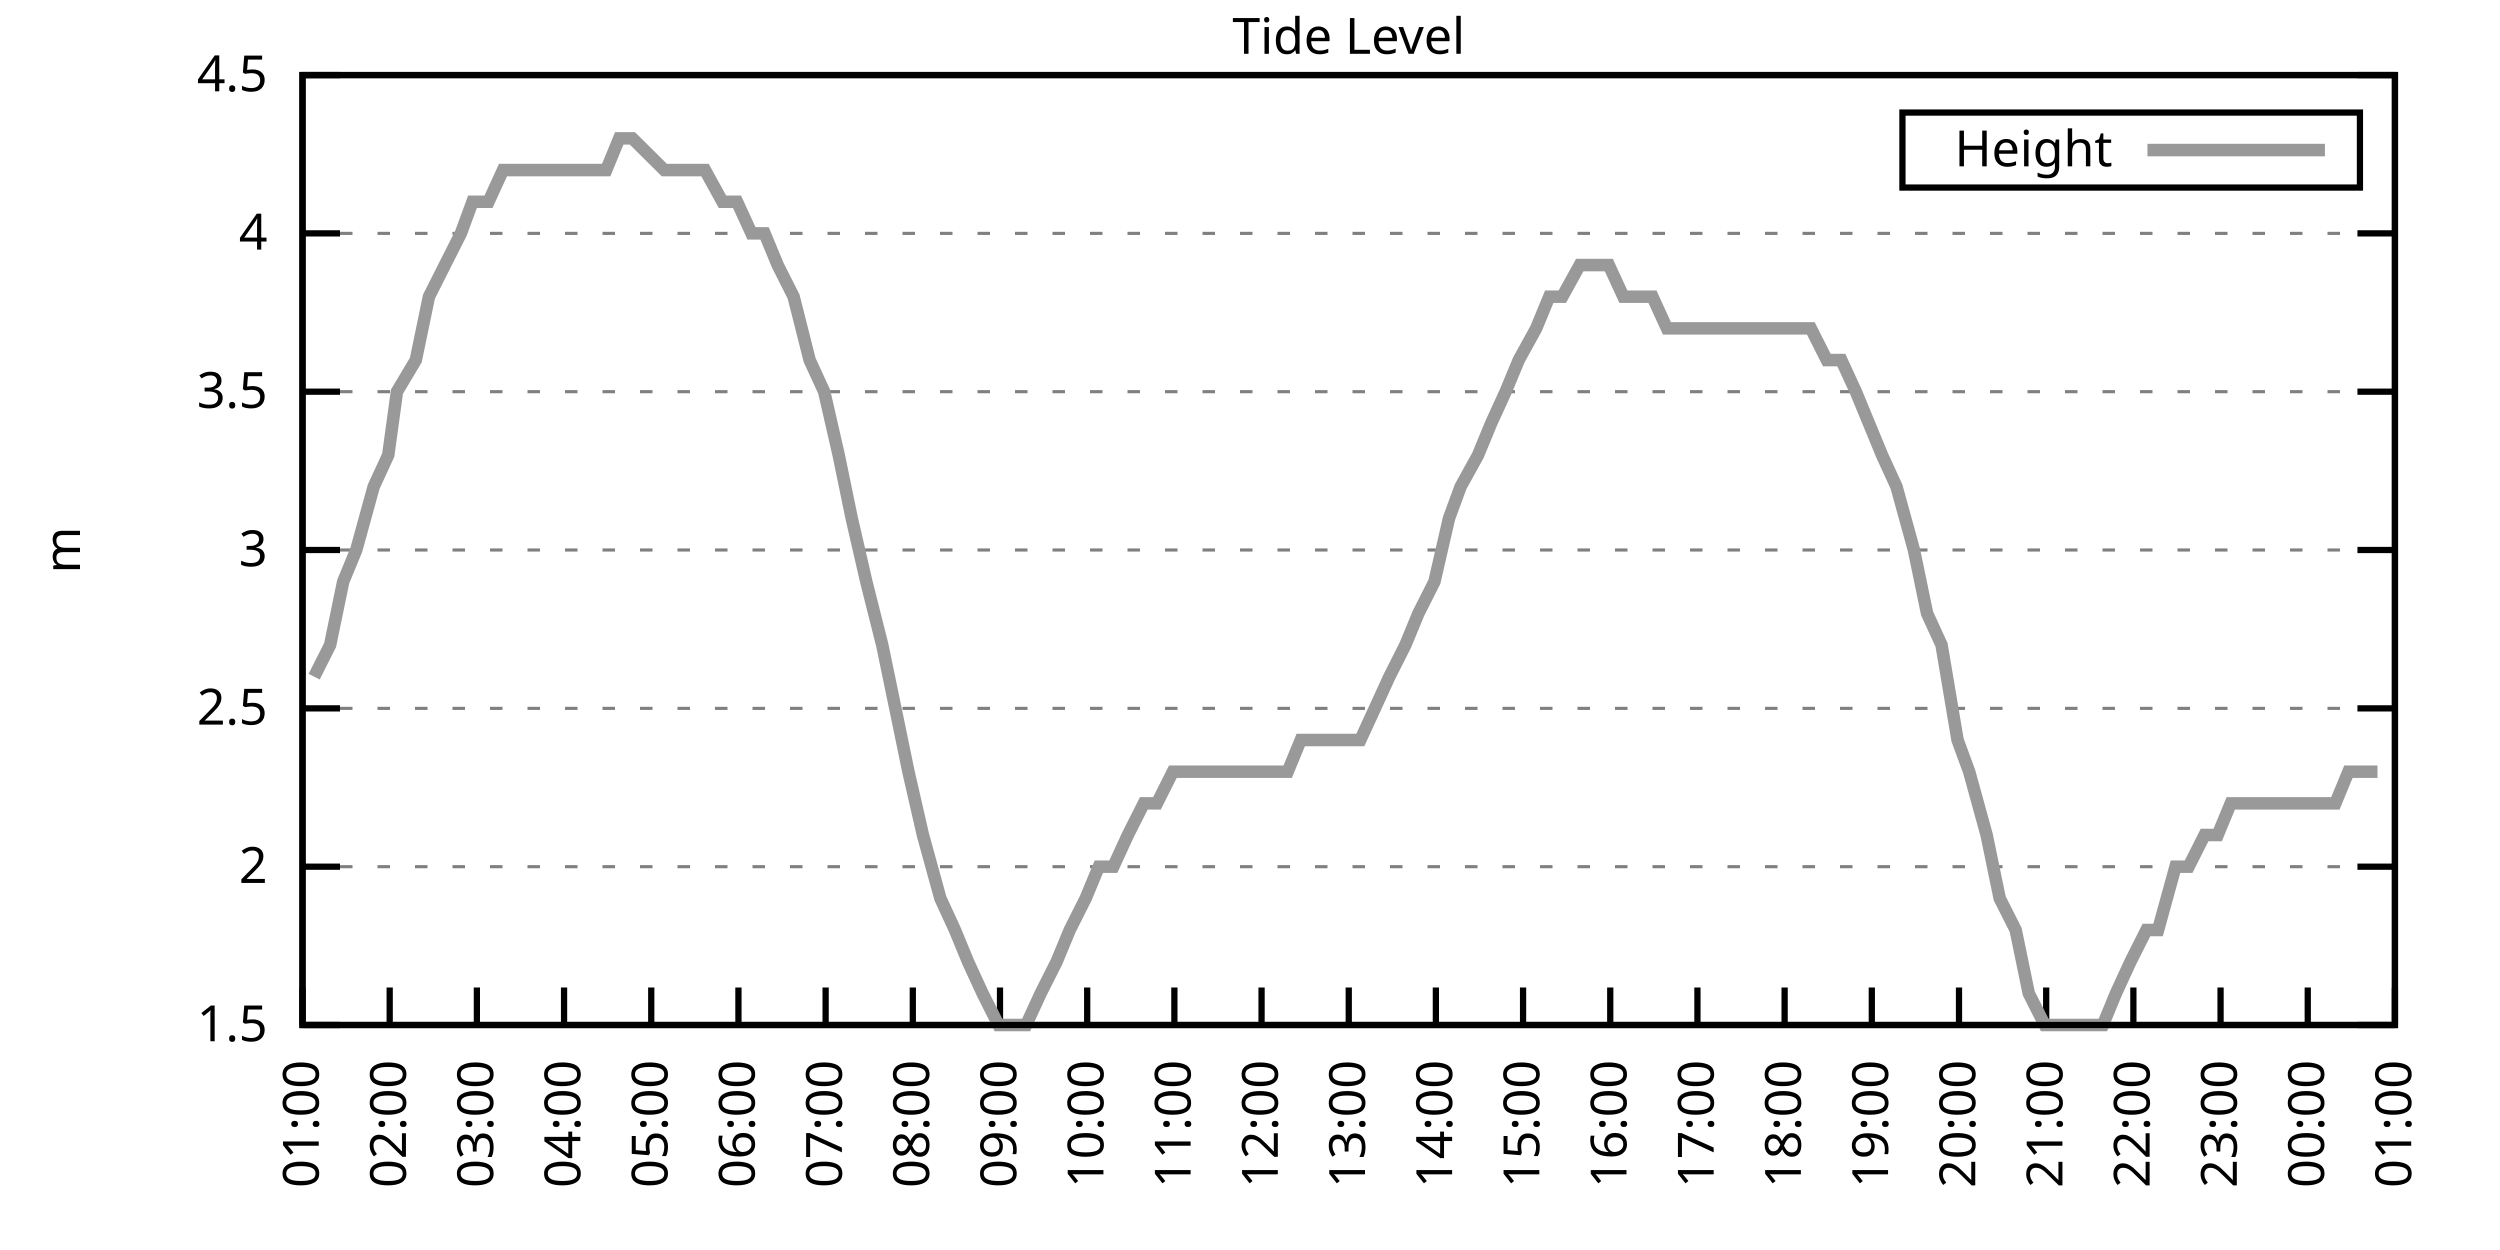
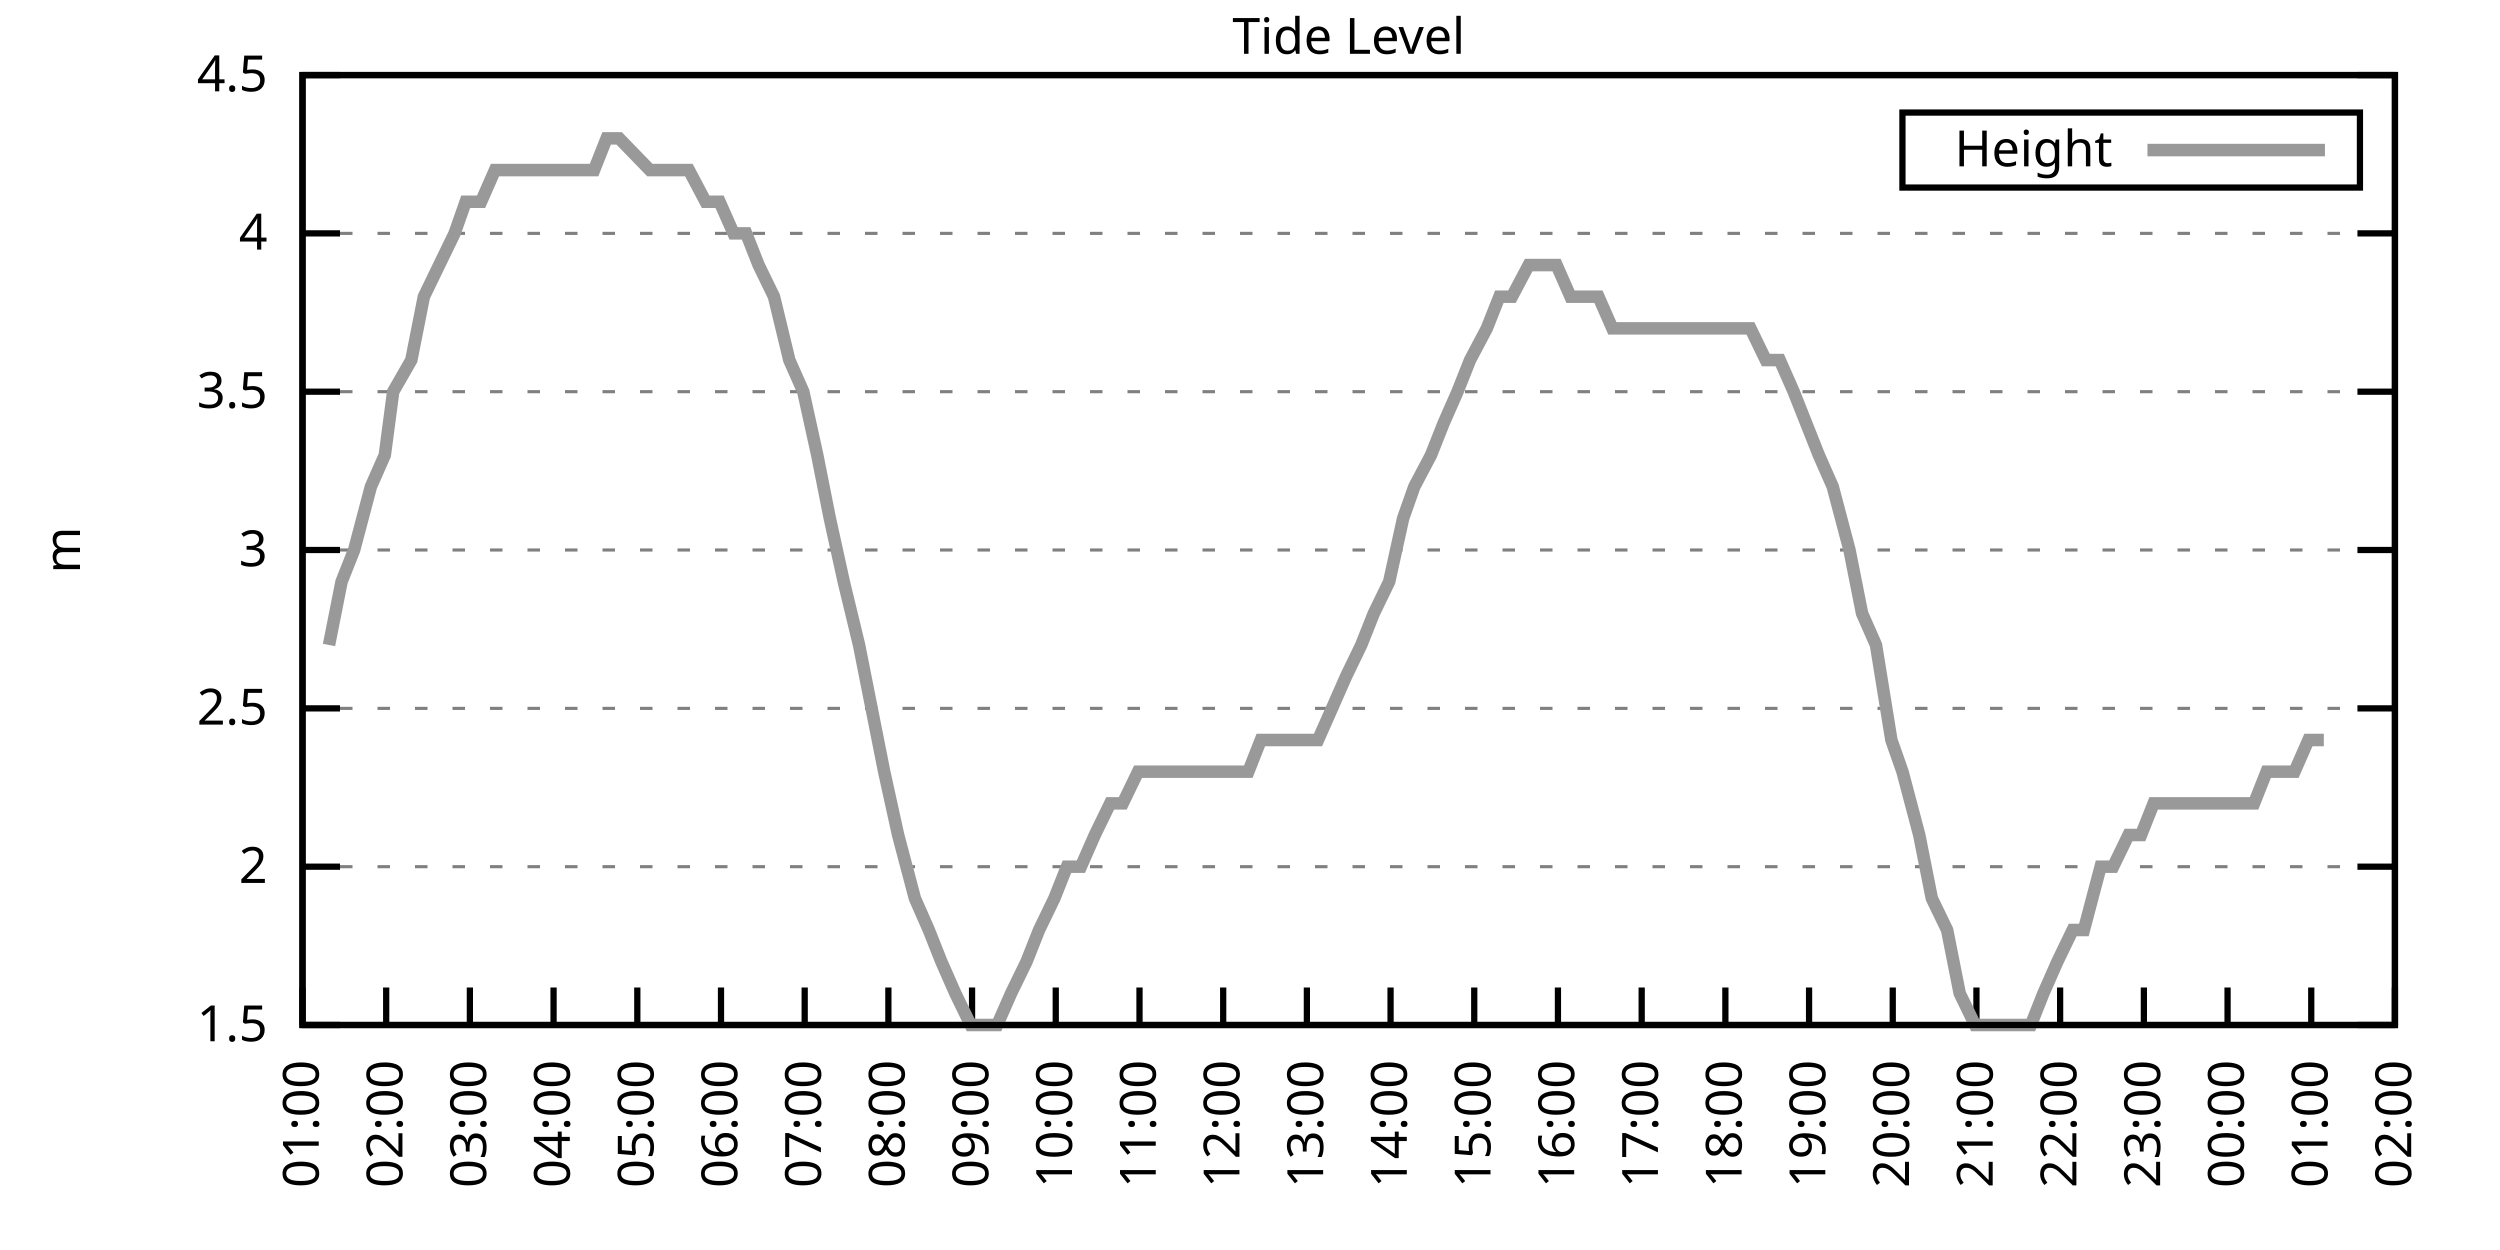
<svg xmlns="http://www.w3.org/2000/svg" xmlns:xlink="http://www.w3.org/1999/xlink" width="400" height="200" viewBox="0 0 400 200">
  <g id="gnuplot_canvas">
    <rect x="0" y="0" width="400" height="200" fill="none" />
    <defs>
      <circle id="gpDot" r="0.5" stroke-width="0.5" stroke="currentColor" />
      <path id="gpPt0" stroke-width="0.333" stroke="currentColor" d="M-1,0 h2 M0,-1 v2" />
      <path id="gpPt1" stroke-width="0.333" stroke="currentColor" d="M-1,-1 L1,1 M1,-1 L-1,1" />
      <path id="gpPt2" stroke-width="0.333" stroke="currentColor" d="M-1,0 L1,0 M0,-1 L0,1 M-1,-1 L1,1 M-1,1 L1,-1" />
      <rect id="gpPt3" stroke-width="0.333" stroke="currentColor" x="-1" y="-1" width="2" height="2" />
      <rect id="gpPt4" stroke-width="0.333" stroke="currentColor" fill="currentColor" x="-1" y="-1" width="2" height="2" />
      <circle id="gpPt5" stroke-width="0.333" stroke="currentColor" cx="0" cy="0" r="1" />
      <use xlink:href="#gpPt5" id="gpPt6" fill="currentColor" stroke="none" />
      <path id="gpPt7" stroke-width="0.333" stroke="currentColor" d="M0,-1.33 L-1.33,0.67 L1.33,0.67 z" />
      <use xlink:href="#gpPt7" id="gpPt8" fill="currentColor" stroke="none" />
      <use xlink:href="#gpPt7" id="gpPt9" stroke="currentColor" transform="rotate(180)" />
      <use xlink:href="#gpPt9" id="gpPt10" fill="currentColor" stroke="none" />
      <use xlink:href="#gpPt3" id="gpPt11" stroke="currentColor" transform="rotate(45)" />
      <use xlink:href="#gpPt11" id="gpPt12" fill="currentColor" stroke="none" />
      <path id="gpPt13" stroke-width="0.333" stroke="currentColor" d="M0,1.330 L1.265,0.411 L0.782,-1.067 L-0.782,-1.076 L-1.265,0.411 z" />
      <use xlink:href="#gpPt13" id="gpPt14" fill="currentColor" stroke="none" />
      <filter id="textbox" filterUnits="objectBoundingBox" x="0" y="0" height="1" width="1">
        <feFlood flood-color="white" flood-opacity="1" result="bgnd" />
        <feComposite in="SourceGraphic" in2="bgnd" operator="atop" />
      </filter>
      <filter id="greybox" filterUnits="objectBoundingBox" x="0" y="0" height="1" width="1">
        <feFlood flood-color="lightgrey" flood-opacity="1" result="grey" />
        <feComposite in="SourceGraphic" in2="grey" operator="atop" />
      </filter>
    </defs>
    <g fill="none" color="white" stroke="currentColor" stroke-width="1.00" stroke-linecap="butt" stroke-linejoin="miter">
</g>
    <g fill="none" color="black" stroke="currentColor" stroke-width="1.00" stroke-linecap="butt" stroke-linejoin="miter">
      <g stroke="none" shape-rendering="crispEdges">
        <polygon fill="rgb(255, 255, 255)" points="48.40,164.00 383.18,164.00 383.18,12.02 48.40,12.02 " />
      </g>
    </g>
    <g fill="none" color="black" stroke="currentColor" stroke-width="1.00" stroke-linecap="butt" stroke-linejoin="miter">
</g>
    <g fill="none" color="black" stroke="black" stroke-width="0.50" stroke-linecap="butt" stroke-linejoin="miter">
</g>
    <g fill="none" color="gray" stroke="currentColor" stroke-width="0.50" stroke-linecap="butt" stroke-linejoin="miter">
      <path stroke="gray" stroke-dasharray="2,4" class="gridline" d="M48.40,164.00 L383.19,164.00  " />
    </g>
    <g fill="none" color="gray" stroke="gray" stroke-width="1.00" stroke-linecap="butt" stroke-linejoin="miter">
</g>
    <g fill="none" color="black" stroke="currentColor" stroke-width="1.00" stroke-linecap="butt" stroke-linejoin="miter">
      <path stroke="black" d="M48.40,164.00 L54.40,164.00 M383.19,164.00 L377.19,164.00  " />
      <g transform="translate(42.80,166.60)" stroke="none" fill="black" font-family="Sans" font-size="8.00" text-anchor="end">
        <text>
          <tspan font-family="Sans"> 1.5</tspan>
        </text>
      </g>
    </g>
    <g fill="none" color="black" stroke="currentColor" stroke-width="1.00" stroke-linecap="butt" stroke-linejoin="miter">
</g>
    <g fill="none" color="black" stroke="black" stroke-width="0.50" stroke-linecap="butt" stroke-linejoin="miter">
</g>
    <g fill="none" color="gray" stroke="currentColor" stroke-width="0.50" stroke-linecap="butt" stroke-linejoin="miter">
      <path stroke="gray" stroke-dasharray="2,4" class="gridline" d="M48.40,138.67 L383.19,138.67  " />
    </g>
    <g fill="none" color="gray" stroke="gray" stroke-width="1.00" stroke-linecap="butt" stroke-linejoin="miter">
</g>
    <g fill="none" color="black" stroke="currentColor" stroke-width="1.00" stroke-linecap="butt" stroke-linejoin="miter">
      <path stroke="black" d="M48.40,138.67 L54.40,138.67 M383.19,138.67 L377.19,138.67  " />
      <g transform="translate(42.80,141.27)" stroke="none" fill="black" font-family="Sans" font-size="8.00" text-anchor="end">
        <text>
          <tspan font-family="Sans"> 2</tspan>
        </text>
      </g>
    </g>
    <g fill="none" color="black" stroke="currentColor" stroke-width="1.00" stroke-linecap="butt" stroke-linejoin="miter">
</g>
    <g fill="none" color="black" stroke="black" stroke-width="0.50" stroke-linecap="butt" stroke-linejoin="miter">
</g>
    <g fill="none" color="gray" stroke="currentColor" stroke-width="0.50" stroke-linecap="butt" stroke-linejoin="miter">
      <path stroke="gray" stroke-dasharray="2,4" class="gridline" d="M48.40,113.34 L383.19,113.34  " />
    </g>
    <g fill="none" color="gray" stroke="gray" stroke-width="1.00" stroke-linecap="butt" stroke-linejoin="miter">
</g>
    <g fill="none" color="black" stroke="currentColor" stroke-width="1.00" stroke-linecap="butt" stroke-linejoin="miter">
      <path stroke="black" d="M48.40,113.34 L54.40,113.34 M383.19,113.34 L377.19,113.34  " />
      <g transform="translate(42.80,115.94)" stroke="none" fill="black" font-family="Sans" font-size="8.00" text-anchor="end">
        <text>
          <tspan font-family="Sans"> 2.5</tspan>
        </text>
      </g>
    </g>
    <g fill="none" color="black" stroke="currentColor" stroke-width="1.00" stroke-linecap="butt" stroke-linejoin="miter">
</g>
    <g fill="none" color="black" stroke="black" stroke-width="0.50" stroke-linecap="butt" stroke-linejoin="miter">
</g>
    <g fill="none" color="gray" stroke="currentColor" stroke-width="0.50" stroke-linecap="butt" stroke-linejoin="miter">
      <path stroke="gray" stroke-dasharray="2,4" class="gridline" d="M48.40,88.00 L383.19,88.00  " />
    </g>
    <g fill="none" color="gray" stroke="gray" stroke-width="1.00" stroke-linecap="butt" stroke-linejoin="miter">
</g>
    <g fill="none" color="black" stroke="currentColor" stroke-width="1.00" stroke-linecap="butt" stroke-linejoin="miter">
      <path stroke="black" d="M48.40,88.00 L54.40,88.00 M383.19,88.00 L377.19,88.00  " />
      <g transform="translate(42.80,90.60)" stroke="none" fill="black" font-family="Sans" font-size="8.00" text-anchor="end">
        <text>
          <tspan font-family="Sans"> 3</tspan>
        </text>
      </g>
    </g>
    <g fill="none" color="black" stroke="currentColor" stroke-width="1.00" stroke-linecap="butt" stroke-linejoin="miter">
</g>
    <g fill="none" color="black" stroke="black" stroke-width="0.50" stroke-linecap="butt" stroke-linejoin="miter">
</g>
    <g fill="none" color="gray" stroke="currentColor" stroke-width="0.50" stroke-linecap="butt" stroke-linejoin="miter">
      <path stroke="gray" stroke-dasharray="2,4" class="gridline" d="M48.40,62.67 L383.19,62.67  " />
    </g>
    <g fill="none" color="gray" stroke="gray" stroke-width="1.00" stroke-linecap="butt" stroke-linejoin="miter">
</g>
    <g fill="none" color="black" stroke="currentColor" stroke-width="1.00" stroke-linecap="butt" stroke-linejoin="miter">
      <path stroke="black" d="M48.40,62.67 L54.40,62.67 M383.19,62.67 L377.19,62.67  " />
      <g transform="translate(42.80,65.27)" stroke="none" fill="black" font-family="Sans" font-size="8.00" text-anchor="end">
        <text>
          <tspan font-family="Sans"> 3.5</tspan>
        </text>
      </g>
    </g>
    <g fill="none" color="black" stroke="currentColor" stroke-width="1.00" stroke-linecap="butt" stroke-linejoin="miter">
</g>
    <g fill="none" color="black" stroke="black" stroke-width="0.50" stroke-linecap="butt" stroke-linejoin="miter">
</g>
    <g fill="none" color="gray" stroke="currentColor" stroke-width="0.50" stroke-linecap="butt" stroke-linejoin="miter">
      <path stroke="gray" stroke-dasharray="2,4" class="gridline" d="M48.40,37.34 L383.19,37.34  " />
    </g>
    <g fill="none" color="gray" stroke="gray" stroke-width="1.00" stroke-linecap="butt" stroke-linejoin="miter">
</g>
    <g fill="none" color="black" stroke="currentColor" stroke-width="1.00" stroke-linecap="butt" stroke-linejoin="miter">
      <path stroke="black" d="M48.40,37.34 L54.40,37.34 M383.19,37.34 L377.19,37.34  " />
      <g transform="translate(42.80,39.94)" stroke="none" fill="black" font-family="Sans" font-size="8.00" text-anchor="end">
        <text>
          <tspan font-family="Sans"> 4</tspan>
        </text>
      </g>
    </g>
    <g fill="none" color="black" stroke="currentColor" stroke-width="1.00" stroke-linecap="butt" stroke-linejoin="miter">
</g>
    <g fill="none" color="black" stroke="black" stroke-width="0.50" stroke-linecap="butt" stroke-linejoin="miter">
</g>
    <g fill="none" color="gray" stroke="currentColor" stroke-width="0.50" stroke-linecap="butt" stroke-linejoin="miter">
      <path stroke="gray" stroke-dasharray="2,4" class="gridline" d="M48.40,12.01 L383.19,12.01  " />
    </g>
    <g fill="none" color="gray" stroke="gray" stroke-width="1.00" stroke-linecap="butt" stroke-linejoin="miter">
</g>
    <g fill="none" color="black" stroke="currentColor" stroke-width="1.00" stroke-linecap="butt" stroke-linejoin="miter">
      <path stroke="black" d="M48.40,12.01 L54.40,12.01 M383.19,12.01 L377.19,12.01  " />
      <g transform="translate(42.80,14.61)" stroke="none" fill="black" font-family="Sans" font-size="8.00" text-anchor="end">
        <text>
          <tspan font-family="Sans"> 4.5</tspan>
        </text>
      </g>
    </g>
    <g fill="none" color="black" stroke="currentColor" stroke-width="1.00" stroke-linecap="butt" stroke-linejoin="miter">
      <path stroke="black" d="M48.40,164.00 L48.40,158.00  " />
      <g transform="translate(51.00,169.60) rotate(270.00)" stroke="none" fill="black" font-family="Sans" font-size="8.00" text-anchor="end">
        <text>
          <tspan font-family="Sans">01:00</tspan>
        </text>
      </g>
    </g>
    <g fill="none" color="black" stroke="currentColor" stroke-width="1.00" stroke-linecap="butt" stroke-linejoin="miter">
-       <path stroke="black" d="M62.35,164.00 L62.35,158.00  " />
-       <g transform="translate(64.95,169.60) rotate(270.00)" stroke="none" fill="black" font-family="Sans" font-size="8.00" text-anchor="end">
+       <path stroke="black" d="M61.79,164.00 L61.79,158.00  " />
+       <g transform="translate(64.39,169.60) rotate(270.00)" stroke="none" fill="black" font-family="Sans" font-size="8.00" text-anchor="end">
        <text>
          <tspan font-family="Sans">02:00</tspan>
        </text>
      </g>
    </g>
    <g fill="none" color="black" stroke="currentColor" stroke-width="1.00" stroke-linecap="butt" stroke-linejoin="miter">
-       <path stroke="black" d="M76.30,164.00 L76.30,158.00  " />
-       <g transform="translate(78.90,169.60) rotate(270.00)" stroke="none" fill="black" font-family="Sans" font-size="8.00" text-anchor="end">
+       <path stroke="black" d="M75.18,164.00 L75.18,158.00  " />
+       <g transform="translate(77.78,169.60) rotate(270.00)" stroke="none" fill="black" font-family="Sans" font-size="8.00" text-anchor="end">
        <text>
          <tspan font-family="Sans">03:00</tspan>
        </text>
      </g>
    </g>
    <g fill="none" color="black" stroke="currentColor" stroke-width="1.00" stroke-linecap="butt" stroke-linejoin="miter">
-       <path stroke="black" d="M90.25,164.00 L90.25,158.00  " />
-       <g transform="translate(92.85,169.60) rotate(270.00)" stroke="none" fill="black" font-family="Sans" font-size="8.00" text-anchor="end">
+       <path stroke="black" d="M88.57,164.00 L88.57,158.00  " />
+       <g transform="translate(91.17,169.60) rotate(270.00)" stroke="none" fill="black" font-family="Sans" font-size="8.00" text-anchor="end">
        <text>
          <tspan font-family="Sans">04:00</tspan>
        </text>
      </g>
    </g>
    <g fill="none" color="black" stroke="currentColor" stroke-width="1.00" stroke-linecap="butt" stroke-linejoin="miter">
-       <path stroke="black" d="M104.20,164.00 L104.20,158.00  " />
-       <g transform="translate(106.80,169.60) rotate(270.00)" stroke="none" fill="black" font-family="Sans" font-size="8.00" text-anchor="end">
+       <path stroke="black" d="M101.97,164.00 L101.97,158.00  " />
+       <g transform="translate(104.57,169.60) rotate(270.00)" stroke="none" fill="black" font-family="Sans" font-size="8.00" text-anchor="end">
        <text>
          <tspan font-family="Sans">05:00</tspan>
        </text>
      </g>
    </g>
    <g fill="none" color="black" stroke="currentColor" stroke-width="1.00" stroke-linecap="butt" stroke-linejoin="miter">
-       <path stroke="black" d="M118.15,164.00 L118.15,158.00  " />
-       <g transform="translate(120.75,169.60) rotate(270.00)" stroke="none" fill="black" font-family="Sans" font-size="8.00" text-anchor="end">
+       <path stroke="black" d="M115.36,164.00 L115.36,158.00  " />
+       <g transform="translate(117.96,169.60) rotate(270.00)" stroke="none" fill="black" font-family="Sans" font-size="8.00" text-anchor="end">
        <text>
          <tspan font-family="Sans">06:00</tspan>
        </text>
      </g>
    </g>
    <g fill="none" color="black" stroke="currentColor" stroke-width="1.00" stroke-linecap="butt" stroke-linejoin="miter">
-       <path stroke="black" d="M132.10,164.00 L132.10,158.00  " />
-       <g transform="translate(134.70,169.60) rotate(270.00)" stroke="none" fill="black" font-family="Sans" font-size="8.00" text-anchor="end">
+       <path stroke="black" d="M128.75,164.00 L128.75,158.00  " />
+       <g transform="translate(131.35,169.60) rotate(270.00)" stroke="none" fill="black" font-family="Sans" font-size="8.00" text-anchor="end">
        <text>
          <tspan font-family="Sans">07:00</tspan>
        </text>
      </g>
    </g>
    <g fill="none" color="black" stroke="currentColor" stroke-width="1.00" stroke-linecap="butt" stroke-linejoin="miter">
-       <path stroke="black" d="M146.05,164.00 L146.05,158.00  " />
-       <g transform="translate(148.65,169.60) rotate(270.00)" stroke="none" fill="black" font-family="Sans" font-size="8.00" text-anchor="end">
+       <path stroke="black" d="M142.14,164.00 L142.14,158.00  " />
+       <g transform="translate(144.74,169.60) rotate(270.00)" stroke="none" fill="black" font-family="Sans" font-size="8.00" text-anchor="end">
        <text>
          <tspan font-family="Sans">08:00</tspan>
        </text>
      </g>
    </g>
    <g fill="none" color="black" stroke="currentColor" stroke-width="1.00" stroke-linecap="butt" stroke-linejoin="miter">
-       <path stroke="black" d="M160.00,164.00 L160.00,158.00  " />
-       <g transform="translate(162.60,169.60) rotate(270.00)" stroke="none" fill="black" font-family="Sans" font-size="8.00" text-anchor="end">
+       <path stroke="black" d="M155.53,164.00 L155.53,158.00  " />
+       <g transform="translate(158.13,169.60) rotate(270.00)" stroke="none" fill="black" font-family="Sans" font-size="8.00" text-anchor="end">
        <text>
          <tspan font-family="Sans">09:00</tspan>
        </text>
      </g>
    </g>
    <g fill="none" color="black" stroke="currentColor" stroke-width="1.00" stroke-linecap="butt" stroke-linejoin="miter">
-       <path stroke="black" d="M173.95,164.00 L173.95,158.00  " />
-       <g transform="translate(176.55,169.60) rotate(270.00)" stroke="none" fill="black" font-family="Sans" font-size="8.00" text-anchor="end">
+       <path stroke="black" d="M168.92,164.00 L168.92,158.00  " />
+       <g transform="translate(171.52,169.60) rotate(270.00)" stroke="none" fill="black" font-family="Sans" font-size="8.00" text-anchor="end">
        <text>
          <tspan font-family="Sans">10:00</tspan>
        </text>
      </g>
    </g>
    <g fill="none" color="black" stroke="currentColor" stroke-width="1.00" stroke-linecap="butt" stroke-linejoin="miter">
-       <path stroke="black" d="M187.90,164.00 L187.90,158.00  " />
-       <g transform="translate(190.50,169.60) rotate(270.00)" stroke="none" fill="black" font-family="Sans" font-size="8.00" text-anchor="end">
+       <path stroke="black" d="M182.32,164.00 L182.32,158.00  " />
+       <g transform="translate(184.92,169.60) rotate(270.00)" stroke="none" fill="black" font-family="Sans" font-size="8.00" text-anchor="end">
        <text>
          <tspan font-family="Sans">11:00</tspan>
        </text>
      </g>
    </g>
    <g fill="none" color="black" stroke="currentColor" stroke-width="1.00" stroke-linecap="butt" stroke-linejoin="miter">
-       <path stroke="black" d="M201.85,164.00 L201.85,158.00  " />
-       <g transform="translate(204.45,169.60) rotate(270.00)" stroke="none" fill="black" font-family="Sans" font-size="8.00" text-anchor="end">
+       <path stroke="black" d="M195.71,164.00 L195.71,158.00  " />
+       <g transform="translate(198.31,169.60) rotate(270.00)" stroke="none" fill="black" font-family="Sans" font-size="8.00" text-anchor="end">
        <text>
          <tspan font-family="Sans">12:00</tspan>
        </text>
      </g>
    </g>
    <g fill="none" color="black" stroke="currentColor" stroke-width="1.00" stroke-linecap="butt" stroke-linejoin="miter">
-       <path stroke="black" d="M215.80,164.00 L215.80,158.00  " />
-       <g transform="translate(218.40,169.60) rotate(270.00)" stroke="none" fill="black" font-family="Sans" font-size="8.00" text-anchor="end">
+       <path stroke="black" d="M209.10,164.00 L209.10,158.00  " />
+       <g transform="translate(211.70,169.60) rotate(270.00)" stroke="none" fill="black" font-family="Sans" font-size="8.00" text-anchor="end">
        <text>
          <tspan font-family="Sans">13:00</tspan>
        </text>
      </g>
    </g>
    <g fill="none" color="black" stroke="currentColor" stroke-width="1.00" stroke-linecap="butt" stroke-linejoin="miter">
-       <path stroke="black" d="M229.74,164.00 L229.74,158.00  " />
-       <g transform="translate(232.34,169.60) rotate(270.00)" stroke="none" fill="black" font-family="Sans" font-size="8.00" text-anchor="end">
+       <path stroke="black" d="M222.49,164.00 L222.49,158.00  " />
+       <g transform="translate(225.09,169.60) rotate(270.00)" stroke="none" fill="black" font-family="Sans" font-size="8.00" text-anchor="end">
        <text>
          <tspan font-family="Sans">14:00</tspan>
        </text>
      </g>
    </g>
    <g fill="none" color="black" stroke="currentColor" stroke-width="1.00" stroke-linecap="butt" stroke-linejoin="miter">
-       <path stroke="black" d="M243.69,164.00 L243.69,158.00  " />
-       <g transform="translate(246.29,169.60) rotate(270.00)" stroke="none" fill="black" font-family="Sans" font-size="8.00" text-anchor="end">
+       <path stroke="black" d="M235.88,164.00 L235.88,158.00  " />
+       <g transform="translate(238.48,169.60) rotate(270.00)" stroke="none" fill="black" font-family="Sans" font-size="8.00" text-anchor="end">
        <text>
          <tspan font-family="Sans">15:00</tspan>
        </text>
      </g>
    </g>
    <g fill="none" color="black" stroke="currentColor" stroke-width="1.00" stroke-linecap="butt" stroke-linejoin="miter">
-       <path stroke="black" d="M257.64,164.00 L257.64,158.00  " />
-       <g transform="translate(260.24,169.60) rotate(270.00)" stroke="none" fill="black" font-family="Sans" font-size="8.00" text-anchor="end">
+       <path stroke="black" d="M249.27,164.00 L249.27,158.00  " />
+       <g transform="translate(251.87,169.60) rotate(270.00)" stroke="none" fill="black" font-family="Sans" font-size="8.00" text-anchor="end">
        <text>
          <tspan font-family="Sans">16:00</tspan>
        </text>
      </g>
    </g>
    <g fill="none" color="black" stroke="currentColor" stroke-width="1.00" stroke-linecap="butt" stroke-linejoin="miter">
-       <path stroke="black" d="M271.59,164.00 L271.59,158.00  " />
-       <g transform="translate(274.19,169.60) rotate(270.00)" stroke="none" fill="black" font-family="Sans" font-size="8.00" text-anchor="end">
+       <path stroke="black" d="M262.67,164.00 L262.67,158.00  " />
+       <g transform="translate(265.27,169.60) rotate(270.00)" stroke="none" fill="black" font-family="Sans" font-size="8.00" text-anchor="end">
        <text>
          <tspan font-family="Sans">17:00</tspan>
        </text>
      </g>
    </g>
    <g fill="none" color="black" stroke="currentColor" stroke-width="1.00" stroke-linecap="butt" stroke-linejoin="miter">
-       <path stroke="black" d="M285.54,164.00 L285.54,158.00  " />
-       <g transform="translate(288.14,169.60) rotate(270.00)" stroke="none" fill="black" font-family="Sans" font-size="8.00" text-anchor="end">
+       <path stroke="black" d="M276.06,164.00 L276.06,158.00  " />
+       <g transform="translate(278.66,169.60) rotate(270.00)" stroke="none" fill="black" font-family="Sans" font-size="8.00" text-anchor="end">
        <text>
          <tspan font-family="Sans">18:00</tspan>
        </text>
      </g>
    </g>
    <g fill="none" color="black" stroke="currentColor" stroke-width="1.00" stroke-linecap="butt" stroke-linejoin="miter">
-       <path stroke="black" d="M299.49,164.00 L299.49,158.00  " />
-       <g transform="translate(302.09,169.60) rotate(270.00)" stroke="none" fill="black" font-family="Sans" font-size="8.00" text-anchor="end">
+       <path stroke="black" d="M289.45,164.00 L289.45,158.00  " />
+       <g transform="translate(292.05,169.60) rotate(270.00)" stroke="none" fill="black" font-family="Sans" font-size="8.00" text-anchor="end">
        <text>
          <tspan font-family="Sans">19:00</tspan>
        </text>
      </g>
    </g>
    <g fill="none" color="black" stroke="currentColor" stroke-width="1.00" stroke-linecap="butt" stroke-linejoin="miter">
-       <path stroke="black" d="M313.44,164.00 L313.44,158.00  " />
-       <g transform="translate(316.04,169.60) rotate(270.00)" stroke="none" fill="black" font-family="Sans" font-size="8.00" text-anchor="end">
+       <path stroke="black" d="M302.84,164.00 L302.84,158.00  " />
+       <g transform="translate(305.44,169.60) rotate(270.00)" stroke="none" fill="black" font-family="Sans" font-size="8.00" text-anchor="end">
        <text>
          <tspan font-family="Sans">20:00</tspan>
        </text>
      </g>
    </g>
    <g fill="none" color="black" stroke="currentColor" stroke-width="1.00" stroke-linecap="butt" stroke-linejoin="miter">
-       <path stroke="black" d="M327.39,164.00 L327.39,158.00  " />
-       <g transform="translate(329.99,169.60) rotate(270.00)" stroke="none" fill="black" font-family="Sans" font-size="8.00" text-anchor="end">
+       <path stroke="black" d="M316.23,164.00 L316.23,158.00  " />
+       <g transform="translate(318.83,169.60) rotate(270.00)" stroke="none" fill="black" font-family="Sans" font-size="8.00" text-anchor="end">
        <text>
          <tspan font-family="Sans">21:00</tspan>
        </text>
      </g>
    </g>
    <g fill="none" color="black" stroke="currentColor" stroke-width="1.00" stroke-linecap="butt" stroke-linejoin="miter">
-       <path stroke="black" d="M341.34,164.00 L341.34,158.00  " />
-       <g transform="translate(343.94,169.60) rotate(270.00)" stroke="none" fill="black" font-family="Sans" font-size="8.00" text-anchor="end">
+       <path stroke="black" d="M329.62,164.00 L329.62,158.00  " />
+       <g transform="translate(332.22,169.60) rotate(270.00)" stroke="none" fill="black" font-family="Sans" font-size="8.00" text-anchor="end">
        <text>
          <tspan font-family="Sans">22:00</tspan>
        </text>
      </g>
    </g>
    <g fill="none" color="black" stroke="currentColor" stroke-width="1.00" stroke-linecap="butt" stroke-linejoin="miter">
-       <path stroke="black" d="M355.29,164.00 L355.29,158.00  " />
-       <g transform="translate(357.89,169.60) rotate(270.00)" stroke="none" fill="black" font-family="Sans" font-size="8.00" text-anchor="end">
+       <path stroke="black" d="M343.02,164.00 L343.02,158.00  " />
+       <g transform="translate(345.62,169.60) rotate(270.00)" stroke="none" fill="black" font-family="Sans" font-size="8.00" text-anchor="end">
        <text>
          <tspan font-family="Sans">23:00</tspan>
        </text>
      </g>
    </g>
    <g fill="none" color="black" stroke="currentColor" stroke-width="1.00" stroke-linecap="butt" stroke-linejoin="miter">
-       <path stroke="black" d="M369.24,164.00 L369.24,158.00  " />
-       <g transform="translate(371.84,169.60) rotate(270.00)" stroke="none" fill="black" font-family="Sans" font-size="8.00" text-anchor="end">
+       <path stroke="black" d="M356.41,164.00 L356.41,158.00  " />
+       <g transform="translate(359.01,169.60) rotate(270.00)" stroke="none" fill="black" font-family="Sans" font-size="8.00" text-anchor="end">
        <text>
          <tspan font-family="Sans">00:00</tspan>
+         </text>
+       </g>
+     </g>
+     <g fill="none" color="black" stroke="currentColor" stroke-width="1.00" stroke-linecap="butt" stroke-linejoin="miter">
+       <path stroke="black" d="M369.80,164.00 L369.80,158.00  " />
+       <g transform="translate(372.40,169.60) rotate(270.00)" stroke="none" fill="black" font-family="Sans" font-size="8.00" text-anchor="end">
+         <text>
+           <tspan font-family="Sans">01:00</tspan>
        </text>
      </g>
    </g>
    <g fill="none" color="black" stroke="currentColor" stroke-width="1.00" stroke-linecap="butt" stroke-linejoin="miter">
      <path stroke="black" d="M383.19,164.00 L383.19,158.00  " />
      <g transform="translate(385.79,169.60) rotate(270.00)" stroke="none" fill="black" font-family="Sans" font-size="8.00" text-anchor="end">
        <text>
-           <tspan font-family="Sans">01:00</tspan>
+           <tspan font-family="Sans">02:00</tspan>
        </text>
      </g>
    </g>
    <g fill="none" color="black" stroke="currentColor" stroke-width="1.00" stroke-linecap="butt" stroke-linejoin="miter">
</g>
    <g fill="none" color="black" stroke="currentColor" stroke-width="1.00" stroke-linecap="butt" stroke-linejoin="miter">
      <path stroke="black" d="M48.40,12.01 L48.40,164.00 L383.19,164.00 L383.19,12.01 L48.40,12.01 Z  " />
    </g>
    <g fill="none" color="black" stroke="currentColor" stroke-width="1.00" stroke-linecap="butt" stroke-linejoin="miter">
</g>
    <g fill="none" color="black" stroke="currentColor" stroke-width="1.00" stroke-linecap="butt" stroke-linejoin="miter">
      <path stroke="black" d="M304.39,30.01 L304.39,18.01 L377.59,18.01 L377.59,30.01 L304.39,30.01 Z  " />
    </g>
    <g id="Tide_level_plot_1">
      <g fill="none" color="white" stroke="black" stroke-width="2.00" stroke-linecap="butt" stroke-linejoin="miter">
</g>
      <g fill="none" color="black" stroke="currentColor" stroke-width="2.00" stroke-linecap="butt" stroke-linejoin="miter">
        <g transform="translate(337.99,26.61)" stroke="none" fill="black" font-family="Sans" font-size="8.00" text-anchor="end">
          <text>
            <tspan font-family="Sans">Height</tspan>
          </text>
        </g>
      </g>
      <g fill="none" color="black" stroke="currentColor" stroke-width="2.00" stroke-linecap="butt" stroke-linejoin="miter">
-         <path stroke="rgb(153, 153, 153)" d="M343.59,24.01 L371.99,24.01 M50.26,108.27 L52.82,103.20 L54.91,93.07 L57.00,88.00 L59.79,77.87 L62.12,72.81   L63.51,62.67 L66.53,57.61 L68.63,47.47 L71.18,42.41 L73.74,37.34 L75.60,32.28 L78.16,32.28 L80.48,27.21   L82.81,27.21 L85.13,27.21 L87.46,27.21 L89.78,27.21 L92.34,27.21 L94.43,27.21 L96.99,27.21 L99.08,22.14   L101.18,22.14 L106.29,27.21 L108.62,27.21 L110.71,27.21 L112.80,27.21 L115.59,32.28 L117.92,32.28 L120.24,37.34   L122.33,37.34 L124.43,42.41 L126.98,47.47 L129.54,57.61 L131.87,62.67 L134.19,72.81 L136.28,82.94 L138.61,93.07   L141.16,103.20 L143.26,113.34 L145.35,123.47 L147.67,133.60 L150.46,143.73 L152.79,148.80 L154.88,153.87 L157.21,158.93   L159.76,164.00 L161.62,164.00 L164.18,164.00 L166.51,158.93 L169.06,153.87 L171.16,148.80 L173.71,143.73 L175.81,138.67   L178.13,138.67 L180.46,133.60 L183.01,128.54 L185.11,128.54 L187.66,123.47 L189.99,123.47 L192.08,123.47 L194.64,123.47   L196.73,123.47 L199.29,123.47 L201.38,123.47 L203.94,123.47 L206.03,123.47 L208.12,118.40 L210.91,118.40 L213.24,118.40   L215.56,118.40 L217.65,118.40 L219.98,113.34 L222.30,108.27 L224.86,103.20 L226.95,98.14 L229.51,93.07 L231.84,82.94   L233.70,77.87 L236.49,72.81 L238.58,67.74 L240.90,62.67 L243.00,57.61 L245.79,52.54 L247.88,47.47 L249.97,47.47   L252.76,42.41 L255.09,42.41 L257.41,42.41 L259.74,47.47 L261.83,47.47 L264.39,47.47 L266.71,52.54 L269.04,52.54   L271.36,52.54 L273.45,52.54 L276.01,52.54 L278.34,52.54 L280.43,52.54 L282.52,52.54 L285.31,52.54 L287.40,52.54   L289.73,52.54 L292.29,57.61 L294.61,57.61 L296.94,62.67 L299.03,67.74 L301.12,72.81 L303.44,77.87 L306.23,88.00   L308.33,98.14 L310.65,103.20 L313.21,118.40 L315.07,123.47 L317.86,133.60 L319.95,143.73 L322.51,148.80 L324.60,158.93   L327.16,164.00 L329.48,164.00 L331.58,164.00 L333.67,164.00 L336.46,164.00 L338.55,158.93 L340.88,153.87 L343.43,148.80   L345.29,148.80 L348.08,138.67 L350.18,138.67 L352.73,133.60 L354.83,133.60 L356.92,128.54 L359.71,128.54 L362.03,128.54   L363.89,128.54 L366.68,128.54 L368.78,128.54 L371.33,128.54 L373.66,128.54 L375.75,123.47 L378.31,123.47 L380.40,123.47    " />
+         <path stroke="rgb(153, 153, 153)" d="M343.59,24.01 L371.99,24.01 M52.64,103.20 L54.65,93.07 L56.66,88.00 L59.34,77.87 L61.57,72.81 L62.91,62.67   L65.81,57.61 L67.82,47.47 L70.27,42.41 L72.73,37.34 L74.51,32.28 L76.97,32.28 L79.20,27.21 L81.43,27.21   L83.66,27.21 L85.90,27.21 L88.13,27.21 L90.58,27.21 L92.59,27.21 L95.05,27.21 L97.06,22.14 L99.06,22.14   L103.98,27.21 L106.21,27.21 L108.22,27.21 L110.22,27.21 L112.90,32.28 L115.13,32.28 L117.37,37.34 L119.38,37.34   L121.38,42.41 L123.84,47.47 L126.29,57.61 L128.53,62.67 L130.76,72.81 L132.77,82.94 L135.00,93.07 L137.45,103.20   L139.46,113.34 L141.47,123.47 L143.70,133.60 L146.38,143.73 L148.61,148.80 L150.62,153.87 L152.85,158.93 L155.31,164.00   L157.10,164.00 L159.55,164.00 L161.78,158.93 L164.24,153.87 L166.25,148.80 L168.70,143.73 L170.71,138.67 L172.94,138.67   L175.17,133.60 L177.63,128.54 L179.64,128.54 L182.09,123.47 L184.32,123.47 L186.33,123.47 L188.79,123.47 L190.80,123.47   L193.25,123.47 L195.26,123.47 L197.72,123.47 L199.73,123.47 L201.73,118.40 L204.41,118.40 L206.64,118.40 L208.88,118.40   L210.88,118.40 L213.12,113.34 L215.35,108.27 L217.80,103.20 L219.81,98.14 L222.27,93.07 L224.50,82.94 L226.29,77.87   L228.96,72.81 L230.97,67.74 L233.20,62.67 L235.21,57.61 L237.89,52.54 L239.90,47.47 L241.91,47.47 L244.59,42.41   L246.82,42.41 L249.05,42.41 L251.28,47.47 L253.29,47.47 L255.75,47.47 L257.98,52.54 L260.21,52.54 L262.44,52.54   L264.45,52.54 L266.91,52.54 L269.14,52.54 L271.15,52.54 L273.16,52.54 L275.83,52.54 L277.84,52.54 L280.07,52.54   L282.53,57.61 L284.76,57.61 L286.99,62.67 L289.00,67.74 L291.01,72.81 L293.24,77.87 L295.92,88.00 L297.93,98.14   L300.16,103.20 L302.62,118.40 L304.40,123.47 L307.08,133.60 L309.09,143.73 L311.54,148.80 L313.55,158.93 L316.01,164.00   L318.24,164.00 L320.25,164.00 L322.26,164.00 L324.94,164.00 L326.95,158.93 L329.18,153.87 L331.63,148.80 L333.42,148.80   L336.10,138.67 L338.10,138.67 L340.56,133.60 L342.57,133.60 L344.58,128.54 L347.26,128.54 L349.49,128.54 L351.27,128.54   L353.95,128.54 L355.96,128.54 L358.42,128.54 L360.65,128.54 L362.66,123.47 L365.11,123.47 L367.12,123.47 L369.35,118.40   L371.81,118.40  " />
      </g>
    </g>
    <g fill="none" color="black" stroke="currentColor" stroke-width="2.00" stroke-linecap="butt" stroke-linejoin="miter">
</g>
    <g fill="none" color="black" stroke="black" stroke-width="1.00" stroke-linecap="butt" stroke-linejoin="miter">
</g>
    <g fill="none" color="black" stroke="currentColor" stroke-width="1.00" stroke-linecap="butt" stroke-linejoin="miter">
      <path stroke="black" d="M48.40,12.01 L48.40,164.00 L383.19,164.00 L383.19,12.01 L48.40,12.01 Z  " />
      <g transform="translate(12.80,88.01) rotate(270.00)" stroke="none" fill="black" font-family="Sans" font-size="8.00" text-anchor="middle">
        <text>
          <tspan font-family="Sans">m</tspan>
        </text>
      </g>
    </g>
    <g fill="none" color="black" stroke="currentColor" stroke-width="1.00" stroke-linecap="butt" stroke-linejoin="miter">
</g>
    <g fill="none" color="black" stroke="currentColor" stroke-width="1.00" stroke-linecap="butt" stroke-linejoin="miter">
      <g transform="translate(215.79,8.61)" stroke="none" fill="black" font-family="Sans" font-size="8.00" text-anchor="middle">
        <text>
          <tspan font-family="Sans">Tide Level</tspan>
        </text>
      </g>
    </g>
    <g fill="none" color="black" stroke="currentColor" stroke-width="1.00" stroke-linecap="butt" stroke-linejoin="miter">
</g>
  </g>
</svg>
